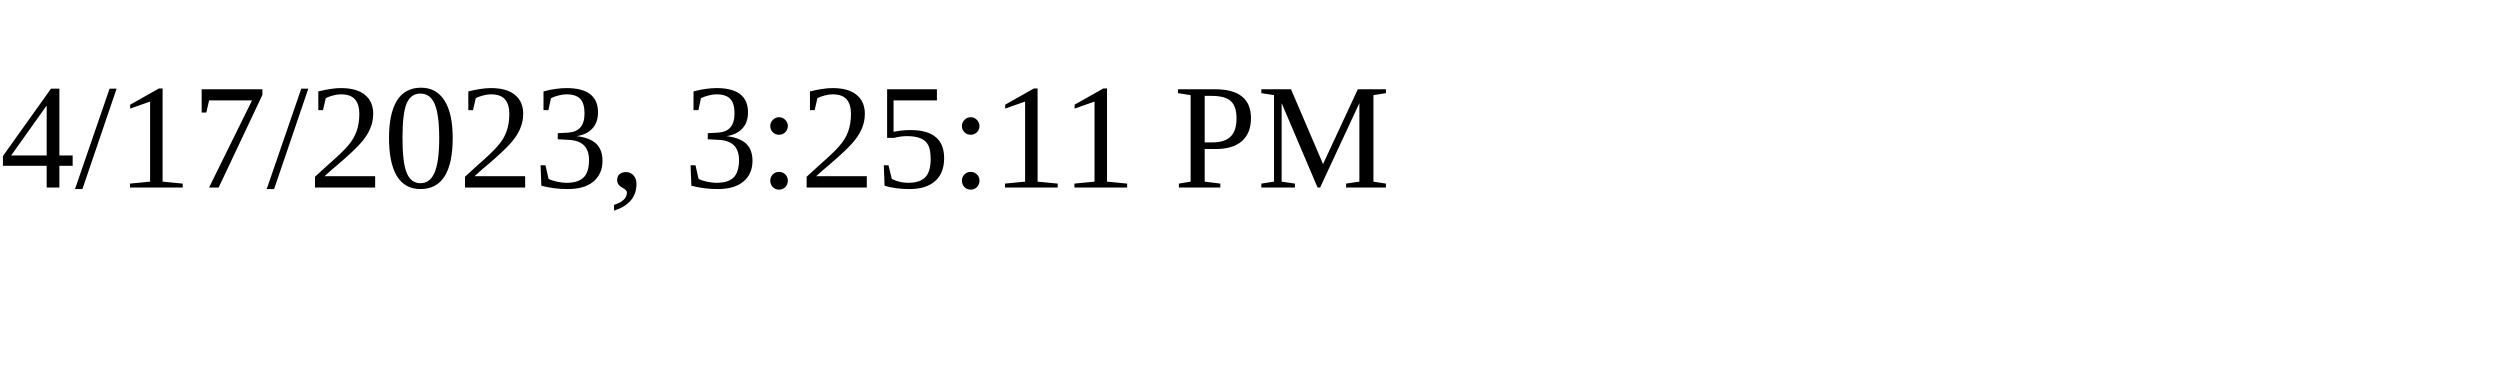
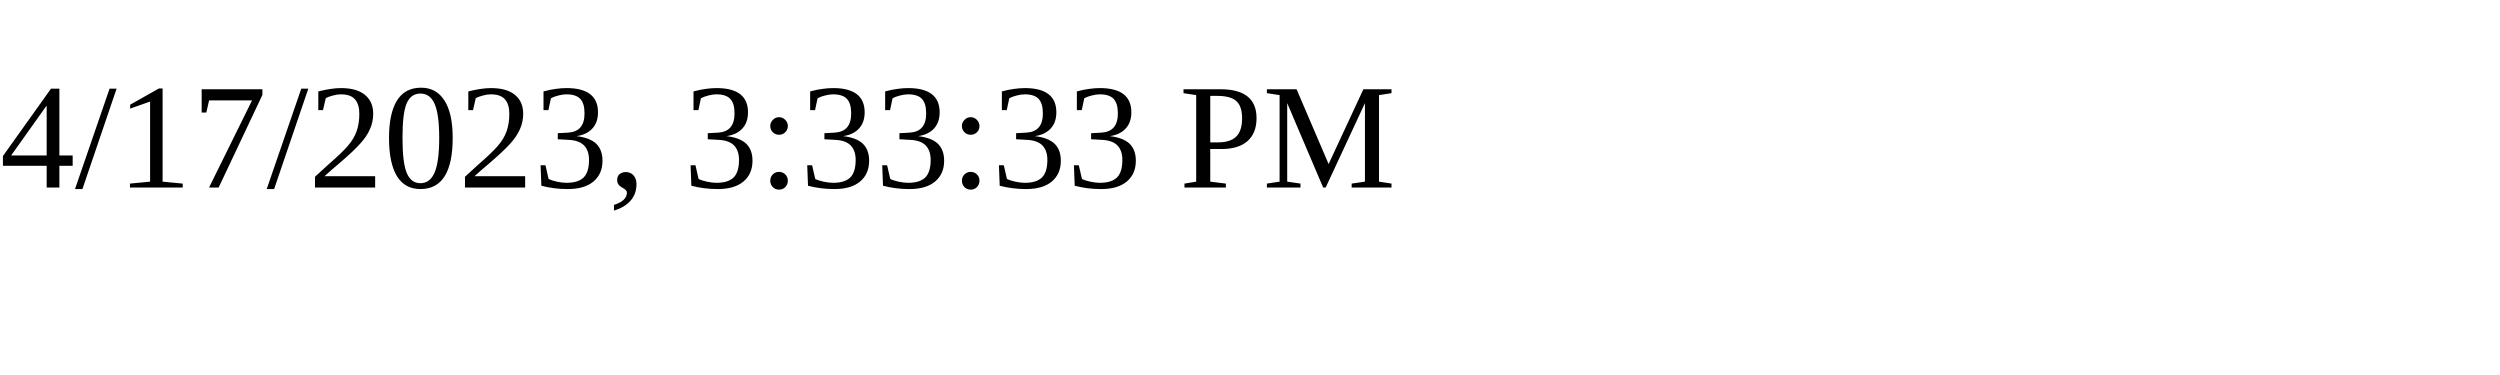
<svg xmlns="http://www.w3.org/2000/svg" height="30" width="200">
-   <text x="0" y="15">4/17/2023, 3:25:11 PM</text>
+   <text x="0" y="15">4/17/2023, 3:33:33 PM</text>
</svg>
